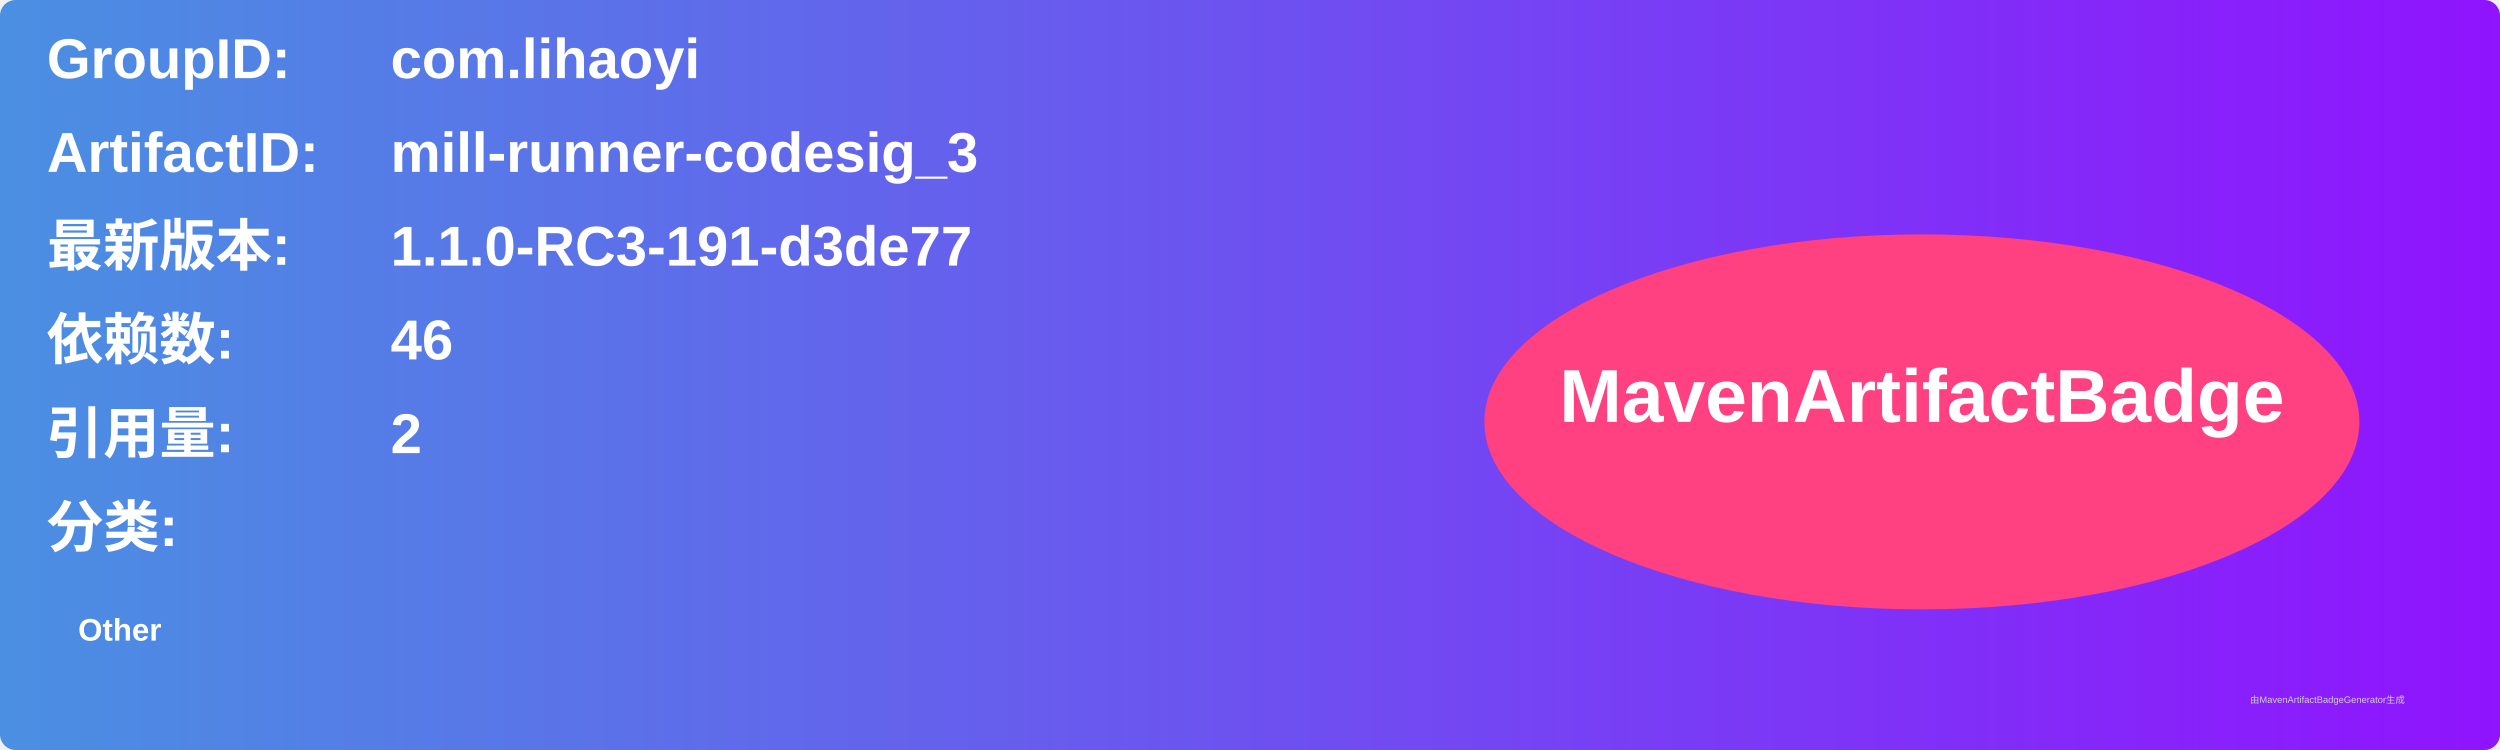
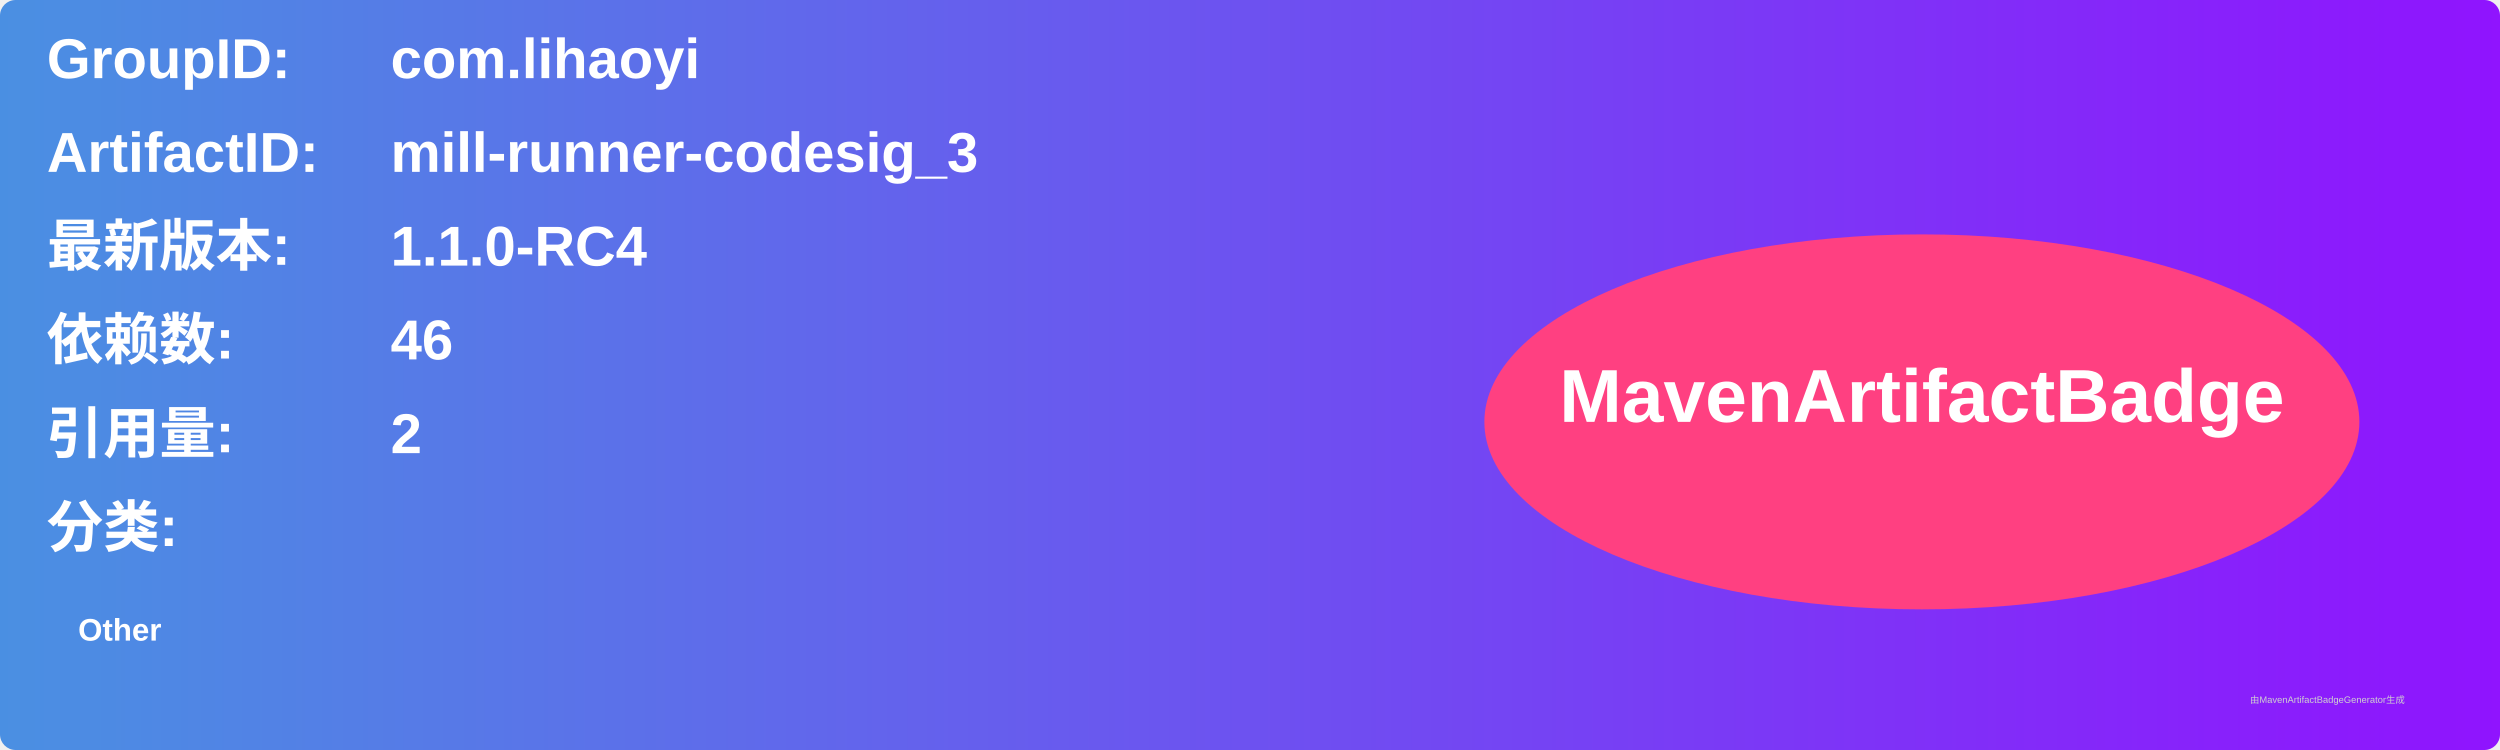
<svg xmlns="http://www.w3.org/2000/svg" width="800" height="240" viewBox="0 0 800 240">
  <linearGradient id="grad" x1="0%" y1="0%" x2="100%" y2="0%">
    <stop offset="0%" stop-color="#4a90e2" />
    <stop offset="100%" stop-color="#9013fe" />
  </linearGradient>
  <rect width="100%" height="100%" rx="5" ry="5" fill="url(#grad)" />
  <g transform="translate(15, 15)">
    <text x="0" y="10" font-family="Arial" font-size="18" fill="white" font-weight="bold" width="260">GroupID:</text>
    <text x="110" y="10" font-family="Arial" font-size="18" fill="white" font-weight="bold" width="460">com.lihaoyi</text>
    <text x="0" y="40" font-family="Arial" font-size="18" fill="white" font-weight="bold" width="260">ArtifactID:</text>
    <text x="110" y="40" font-family="Arial" font-size="18" fill="white" font-weight="bold" width="460">mill-runner-codesig_3</text>
    <text x="0" y="70" font-family="Arial" font-size="18" fill="white" font-weight="bold">最新版本:</text>
    <text x="110" y="70" font-family="Arial" font-size="18" fill="white" font-weight="bold">
-       <tspan font-weight="bold">1.1.0-RC3-191-d3de77</tspan>
+       <tspan font-weight="bold">1.1.0-RC4</tspan>
    </text>
    <text x="0" y="100" font-family="Arial" font-size="18" fill="white" font-weight="bold">依赖数: </text>
    <text x="110" y="100" font-family="Arial" font-size="18" fill="white">
      <tspan font-weight="bold">46</tspan>
    </text>
    <text x="0" y="130" font-family="Arial" font-size="18" fill="white" font-weight="bold">引用量: </text>
    <text x="110" y="130" font-family="Arial" font-size="18" fill="white">
      <tspan font-weight="bold">2</tspan>
    </text>
    <text x="0" y="160" font-family="Arial" font-size="18" fill="white" font-weight="bold">分类:</text>
    <text x="10" y="190" font-family="Arial" font-size="10" fill="white">
      <tspan font-weight="bold">Other</tspan>
    </text>
    <ellipse cx="600" cy="120" rx="140" ry="60" fill="#ff4081" />
    <text x="600" y="120" text-anchor="middle" font-family="Arial" font-size="24" fill="white" font-weight="bold">MavenArtifactBadge</text>
  </g>
  <text x="720" y="225" font-family="Arial" font-size="3" fill="#d0d0d0">由MavenArtifactBadgeGenerator生成</text>
</svg>
